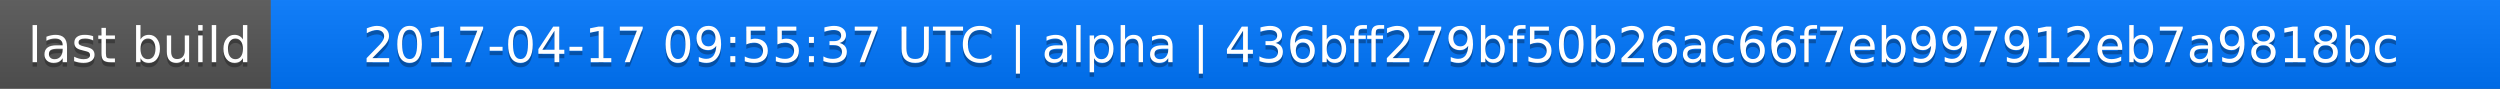
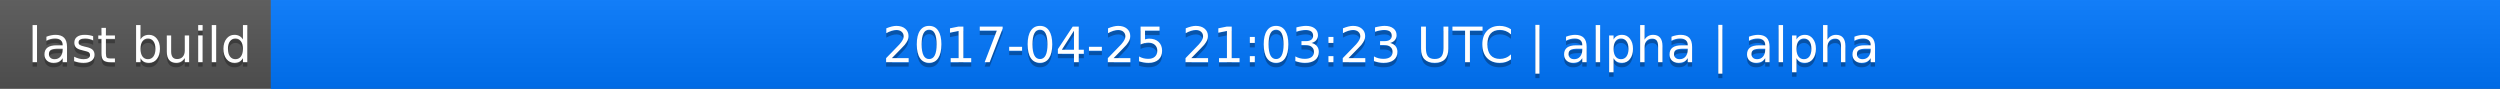
<svg xmlns="http://www.w3.org/2000/svg" width="563" height="20">
  <linearGradient id="a" x2="0" y2="100%">
    <stop offset="0" stop-color="#bbb" stop-opacity=".1" />
    <stop offset="1" stop-opacity=".1" />
  </linearGradient>
  <rect rx="0" width="563" height="20" fill="#555" />
  <rect rx="0" x="61" width="502" height="20" fill="#07f" />
  <path fill="#07f" d="M61 0h4v20h-4z" />
  <rect rx="0" width="563" height="20" fill="url(#a)" />
  <g fill="#fff" text-anchor="middle" font-family="DejaVu Sans,Verdana,Geneva,sans-serif" font-size="11">
    <text x="31.5" y="15" fill="#010101" fill-opacity=".3">last build</text>
    <text x="31.5" y="14">last build</text>
-     <text x="311" y="15" fill="#010101" fill-opacity=".3">2017-04-17 09:55:37 UTC | alpha | 436bff279bf50b26ac66f7eb997912eb7a9818bc</text>
-     <text x="311" y="14">2017-04-17 09:55:37 UTC | alpha | 436bff279bf50b26ac66f7eb997912eb7a9818bc</text>
+     <text x="311" y="15" fill="#010101" fill-opacity=".3">2017-04-25 21:03:23 UTC | alpha | alpha</text>
+     <text x="311" y="14">2017-04-25 21:03:23 UTC | alpha | alpha</text>
  </g>
</svg>
